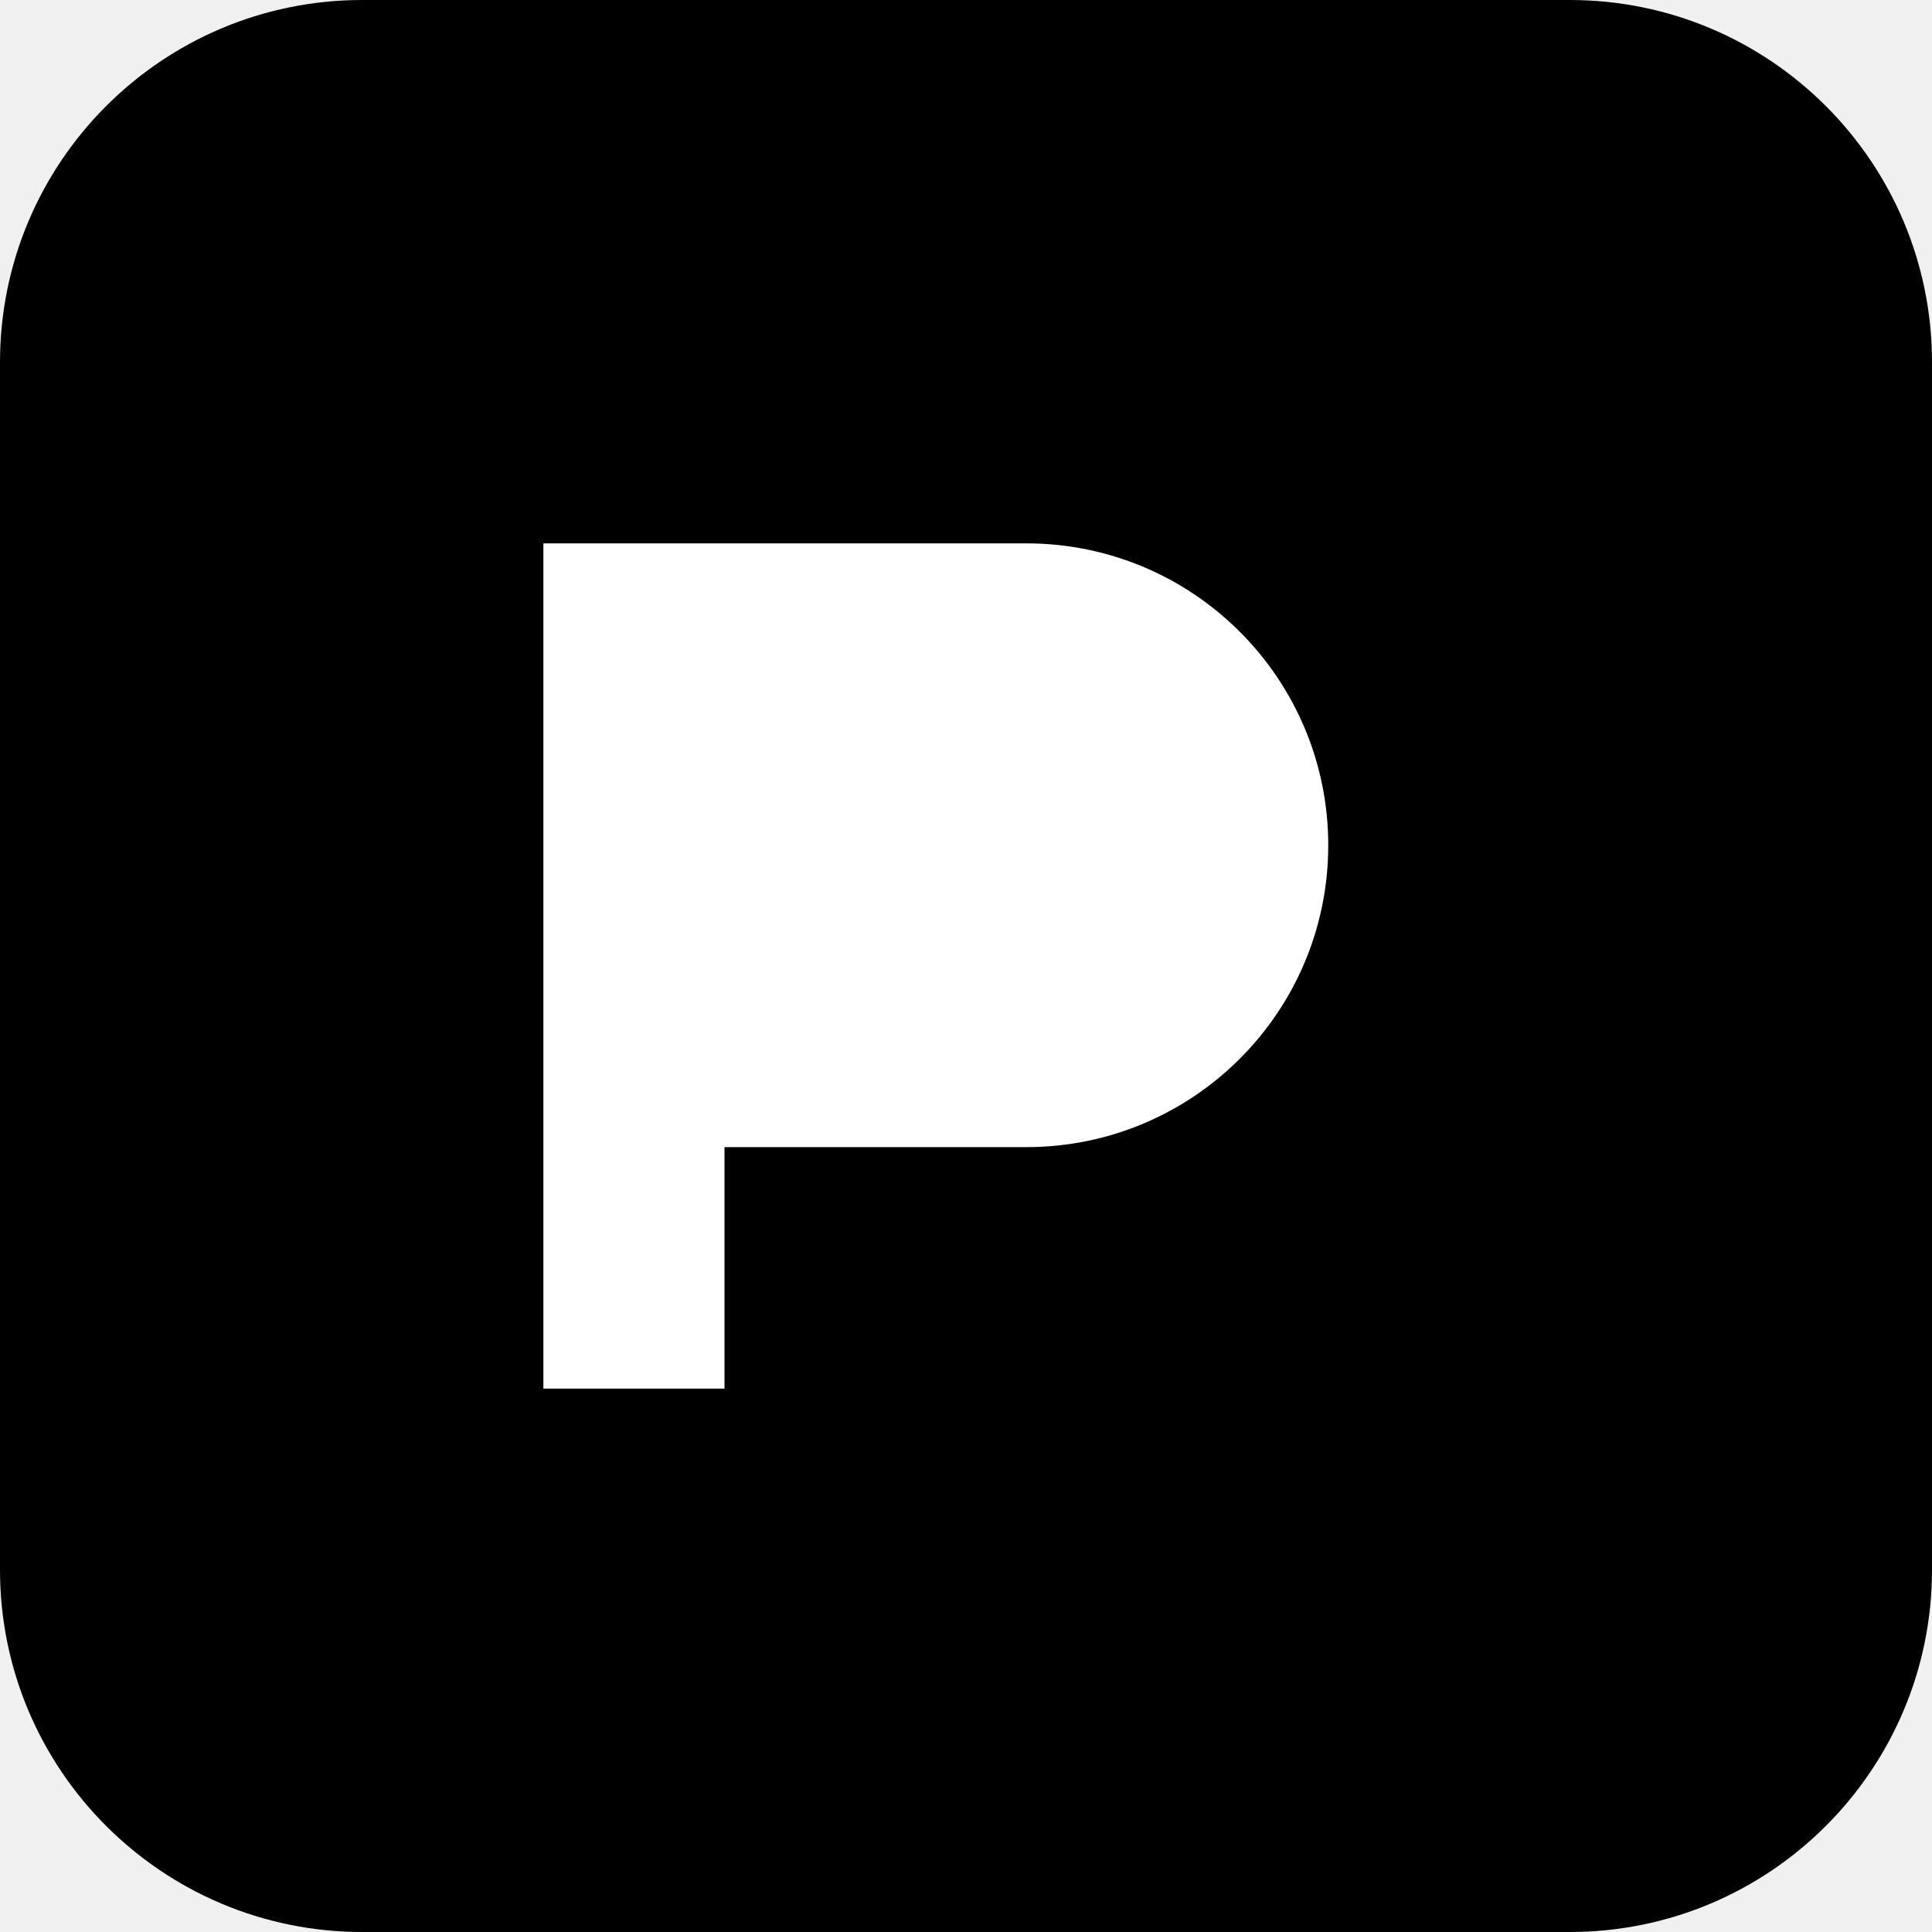
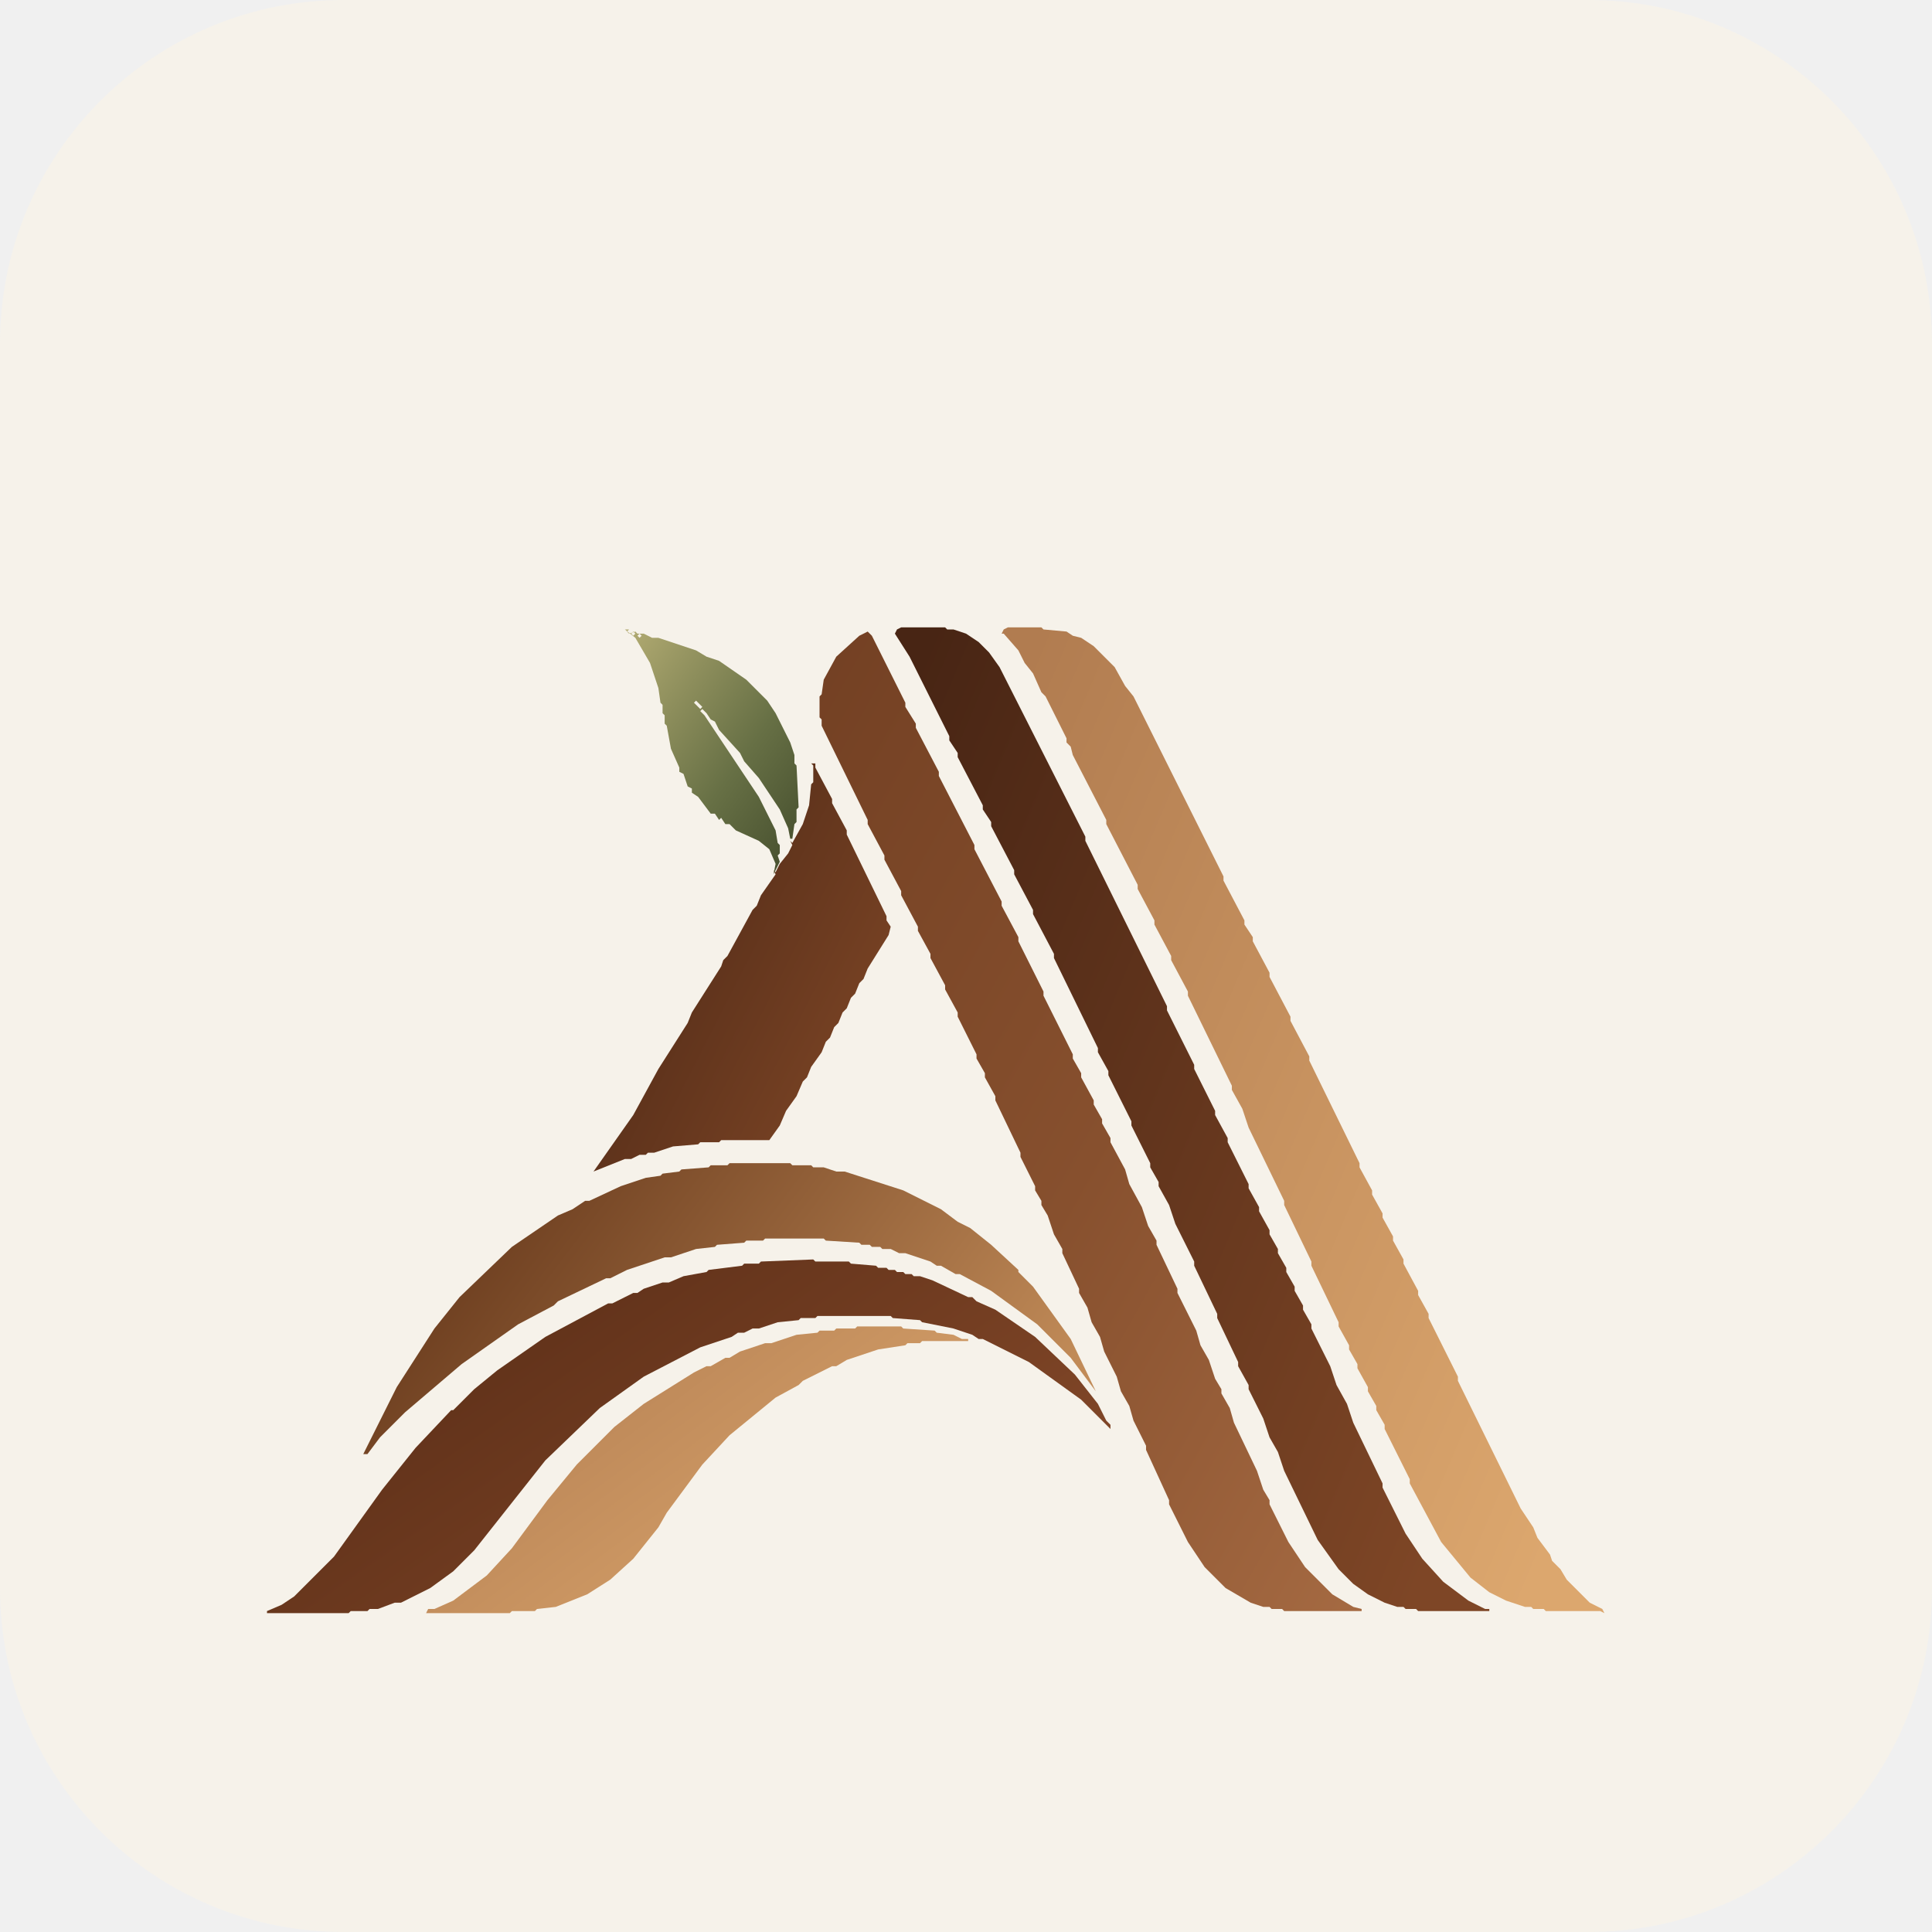
- <svg xmlns="http://www.w3.org/2000/svg" viewBox="0 0 32 32">
-   <rect width="32" height="32" rx="6" fill="#000000" />
-   <path d="M9 23 V9 h8 a5 5 0 0 1 0 10 H12 v4 Z" fill="#ffffff" />
+ <svg xmlns="http://www.w3.org/2000/svg" width="720" height="720" viewBox="0 0 720 720" role="img" aria-label="Ahşap Kokusu logo">
+   <defs>
+     <linearGradient id="woodWarm" x1="0%" y1="10%" x2="100%" y2="80%">
+       <stop offset="0%" stop-color="#5C311B" />
+       <stop offset="53%" stop-color="#8E512B" />
+       <stop offset="100%" stop-color="#CA915F" />
+     </linearGradient>
+     <linearGradient id="woodDeep" x1="0%" y1="10%" x2="100%" y2="80%">
+       <stop offset="0%" stop-color="#482514" />
+       <stop offset="100%" stop-color="#7E4626" />
+     </linearGradient>
+     <linearGradient id="woodMiddle" x1="0%" y1="0%" x2="100%" y2="100%">
+       <stop offset="0%" stop-color="#734023" />
+       <stop offset="52%" stop-color="#87502E" />
+       <stop offset="100%" stop-color="#A56A42" />
+     </linearGradient>
+     <linearGradient id="woodLight" x1="0%" y1="10%" x2="100%" y2="80%">
+       <stop offset="0%" stop-color="#B17C50" />
+       <stop offset="100%" stop-color="#DCA76E" />
+     </linearGradient>
+     <linearGradient id="woodArcTop" x1="0%" y1="30%" x2="100%" y2="60%">
+       <stop offset="0%" stop-color="#623418" />
+       <stop offset="100%" stop-color="#C18B58" />
+     </linearGradient>
+     <linearGradient id="woodArcMid" x1="0%" y1="20%" x2="100%" y2="80%">
+       <stop offset="0%" stop-color="#582C16" />
+       <stop offset="100%" stop-color="#864A2A" />
+     </linearGradient>
+     <linearGradient id="woodLeft" x1="0%" y1="0%" x2="80%" y2="100%">
+       <stop offset="0%" stop-color="#49240F" />
+       <stop offset="100%" stop-color="#92582F" />
+     </linearGradient>
+     <linearGradient id="leafOlive" x1="0%" y1="0%" x2="100%" y2="100%">
+       <stop offset="0%" stop-color="#B2AB72" />
+       <stop offset="60%" stop-color="#677045" />
+       <stop offset="100%" stop-color="#434C2C" />
+     </linearGradient>
+     <linearGradient id="typeWarm" x1="0%" y1="0%" x2="100%" y2="100%">
+       <stop offset="0%" stop-color="#482716" />
+       <stop offset="100%" stop-color="#64381F" />
+     </linearGradient>
+   </defs>
+   <rect x="0" y="0" width="720" height="720" rx="128" fill="#F6F2EA" />
+   <g transform="matrix(0.78 0 0 0.78 -193 70)">
+     <g id="a-monogram">
+       <path d="M676,211L675,213 L682,224 L701,262 L701,264 L705,270 L705,272 L717,295 L717,297 L721,303 L721,305 L732,326 L732,328 L741,345 L741,347 L751,366 L751,368 L772,411 L772,413 L777,422 L777,424 L788,446 L788,448 L797,466 L797,468 L801,475 L801,477 L806,486 L809,495 L818,513 L818,515 L829,538 L829,540 L839,561 L839,563 L844,572 L844,574 L851,588 L854,597 L858,604 L861,613 L877,646 L887,660 L894,667 L901,672 L909,676 L915,678 L918,678 L919,679 L924,679 L925,680 L959,680 L959,679 L957,679 L949,675 L937,666 L927,655 L919,643 L908,621 L908,619 L894,590 L891,581 L886,572 L883,563 L874,545 L874,543 L870,536 L870,534 L866,527 L866,525 L862,518 L862,516 L858,509 L858,507 L854,500 L854,498 L849,489 L849,487 L844,478 L844,476 L834,456 L834,454 L828,443 L828,441 L818,421 L818,419 L805,393 L805,391 L766,312 L766,310 L725,229 L720,222 L715,217 L709,213 L703,211 L700,211 L699,210 L678,210Z" fill="url(#woodDeep)" fill-rule="evenodd" />
+       <path d="M727,211L726,213 L727,213 L734,221 L737,227 L741,232 L745,241 L747,243 L757,263 L757,265 L759,267 L760,271 L776,302 L776,304 L791,333 L791,335 L799,350 L799,352 L807,367 L807,369 L815,384 L815,386 L836,429 L836,431 L841,440 L844,449 L861,484 L861,486 L874,513 L874,515 L887,542 L887,544 L892,553 L892,555 L896,562 L896,564 L901,573 L901,575 L905,582 L905,584 L909,591 L909,593 L921,617 L921,619 L936,647 L950,664 L959,671 L967,675 L976,678 L979,678 L980,679 L985,679 L986,680 L1012,680 L1014,681 L1013,679 L1007,676 L996,665 L993,660 L989,656 L988,653 L982,645 L980,640 L974,631 L944,570 L944,568 L930,540 L930,538 L925,529 L925,527 L918,514 L918,512 L913,503 L913,501 L908,492 L908,490 L903,481 L903,479 L897,468 L897,466 L873,417 L873,415 L864,398 L864,396 L854,377 L854,375 L846,360 L846,358 L842,352 L842,350 L832,331 L832,329 L789,243 L785,238 L780,229 L770,219 L764,215 L760,214 L757,212 L746,211 L745,210 L729,210Z" fill="url(#woodLight)" fill-rule="evenodd" />
+       <path d="M658,214L647,224 L641,235 L640,242 L639,243 L639,253 L640,254 L640,257 L662,302 L662,304 L670,319 L670,321 L678,336 L678,338 L686,353 L686,355 L692,366 L692,368 L699,381 L699,383 L705,394 L705,396 L714,414 L714,416 L718,423 L718,425 L723,434 L723,436 L735,461 L735,463 L742,477 L742,479 L745,484 L745,486 L748,491 L751,500 L755,507 L755,509 L763,526 L763,528 L767,535 L769,542 L773,549 L775,556 L781,568 L783,575 L787,582 L789,589 L795,601 L795,603 L806,627 L806,629 L815,647 L823,659 L833,669 L845,676 L851,678 L854,678 L855,679 L860,679 L861,680 L898,680 L898,679 L894,678 L884,672 L871,659 L863,647 L854,629 L854,627 L851,622 L848,613 L837,590 L835,583 L831,576 L831,574 L828,569 L825,560 L821,553 L819,546 L810,528 L810,526 L800,505 L800,503 L796,496 L793,487 L787,476 L785,469 L778,456 L778,454 L774,447 L774,445 L770,438 L770,436 L764,425 L764,423 L760,416 L760,414 L746,386 L746,384 L734,360 L734,358 L726,343 L726,341 L713,316 L713,314 L696,281 L696,279 L685,258 L685,256 L680,248 L680,246 L664,214 L662,212Z" fill="url(#woodMiddle)" fill-rule="evenodd" />
+       <path d="M637,275L635,275 L636,276 L636,284 L635,285 L634,295 L631,304 L626,313 L625,312 L626,314 L624,318 L620,323 L618,327 L617,326 L618,328 L611,338 L609,343 L607,345 L595,367 L593,369 L592,372 L578,394 L576,399 L562,421 L550,443 L531,470 L546,464 L549,464 L553,462 L556,462 L557,461 L560,461 L569,458 L581,457 L582,456 L591,456 L592,455 L615,455 L620,448 L623,441 L628,434 L631,427 L633,425 L635,420 L640,413 L642,408 L644,406 L646,401 L648,399 L650,394 L652,392 L654,387 L656,385 L658,380 L660,378 L662,373 L672,357 L673,353 L671,350 L671,348 L652,309 L652,307 L645,294 L645,292 L637,277Z" fill="url(#woodDeep)" fill-rule="evenodd" />
+       <path d="M759,550L741,525 L734,518 L734,517 L721,505 L711,497 L705,494 L697,488 L679,479 L651,470 L647,470 L641,468 L636,468 L635,467 L626,467 L625,466 L596,466 L595,467 L587,467 L586,468 L573,469 L572,470 L564,471 L563,472 L556,473 L544,477 L529,484 L527,484 L521,488 L514,491 L492,506 L467,530 L455,545 L437,573 L421,605 L423,605 L429,597 L441,585 L468,562 L495,543 L512,534 L514,532 L537,521 L539,521 L547,517 L565,511 L568,511 L580,507 L589,506 L590,505 L603,504 L604,503 L612,503 L613,502 L641,502 L642,503 L658,504 L659,505 L663,505 L664,506 L668,506 L669,507 L673,507 L677,509 L680,509 L692,513 L695,515 L697,515 L704,519 L706,519 L721,527 L743,543 L759,559 L771,575Z" fill="url(#woodArcTop)" fill-rule="evenodd" />
+       <path d="M778,591L776,589 L772,581 L761,567 L742,549 L723,536 L714,532 L712,530 L710,530 L693,522 L687,520 L684,520 L683,519 L680,519 L679,518 L676,518 L675,517 L672,517 L671,516 L667,516 L666,515 L654,514 L653,513 L637,513 L636,512 L611,513 L610,514 L603,514 L602,515 L586,517 L585,518 L574,520 L567,523 L564,523 L555,526 L552,528 L550,528 L540,533 L538,533 L508,549 L485,565 L474,574 L464,584 L463,584 L446,602 L430,622 L407,654 L388,673 L382,677 L375,680 L375,681 L414,681 L415,680 L423,680 L424,679 L428,679 L436,676 L439,676 L453,669 L464,661 L474,651 L508,608 L534,583 L555,568 L582,554 L597,549 L600,547 L603,547 L607,545 L610,545 L619,542 L629,541 L630,540 L637,540 L638,539 L673,539 L674,540 L687,541 L688,542 L703,545 L712,548 L715,550 L717,550 L739,561 L764,579 L778,593Z" fill="url(#woodArcMid)" fill-rule="evenodd" />
+       <path d="M710,550L707,550 L703,548 L695,547 L694,546 L679,545 L678,544 L657,544 L656,545 L647,545 L646,546 L639,546 L638,547 L628,548 L616,552 L613,552 L601,556 L596,559 L594,559 L587,563 L585,563 L579,566 L555,581 L541,592 L523,610 L509,627 L492,650 L480,663 L464,675 L455,679 L452,679 L451,681 L491,681 L492,680 L503,680 L504,679 L513,678 L528,672 L539,665 L550,655 L562,640 L566,633 L583,610 L596,596 L618,578 L629,572 L631,570 L645,563 L647,563 L652,560 L667,555 L680,553 L681,552 L687,552 L688,551 L710,551Z" fill="url(#woodLight)" fill-rule="evenodd" />
+       <path data-part="leaf" d="M546,211L551,215 L558,227 L562,239 L563,246 L564,247 L564,251 L565,252 L565,256 L566,257 L568,268 L572,277 L572,279 L574,280 L576,286 L578,287 L578,289 L581,291 L587,299 L589,299 L591,302 L592,301 L594,304 L596,304 L599,307 L610,312 L615,316 L618,323 L617,328 L620,322 L619,319 L620,318 L620,314 L619,313 L618,307 L610,291 L586,255 L587,254 L589,255 L591,259 L601,270 L603,274 L610,282 L620,297 L624,306 L625,311 L626,311 L627,304 L628,303 L628,297 L629,296 L628,276 L627,275 L627,271 L625,265 L618,251 L614,245 L604,235 L591,226 L585,224 L580,221 L562,215 L559,215 L555,213 L552,213 L551,212 L548,213 L547,212 L548,211Z M584,252L585,251 L587,254 L586,255Z M583,251L584,250 L585,251 L584,252Z M582,250L583,249 L584,250 L583,251Z M581,248L582,247 L583,248 L582,249Z M580,247L581,246 L582,247 L581,248Z M579,246L580,245 L581,246 L580,247Z M552,214L553,213 L554,214 L553,215Z M549,213L550,212 L551,213 L550,214Z" fill="url(#leafOlive)" fill-rule="evenodd" />
+     </g>
+   </g>
</svg>
